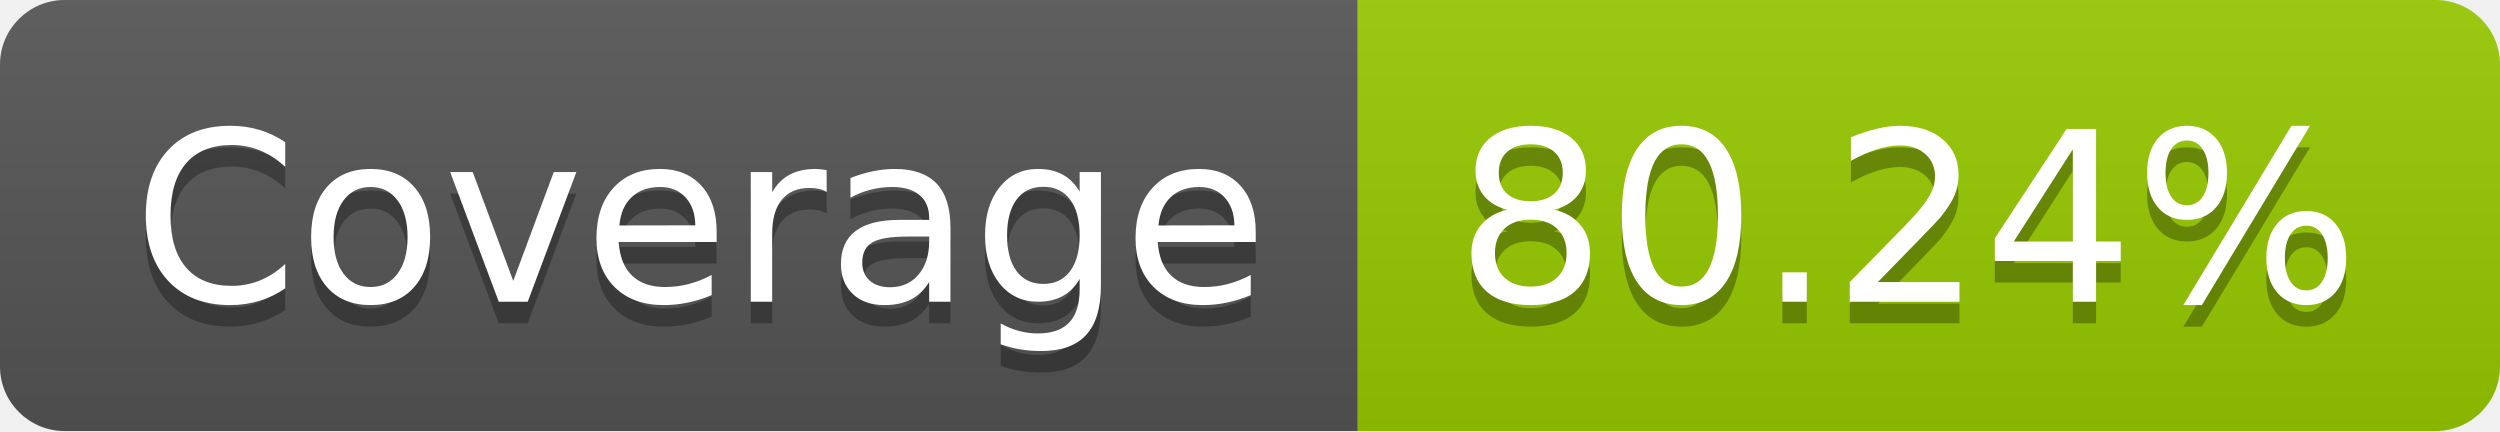
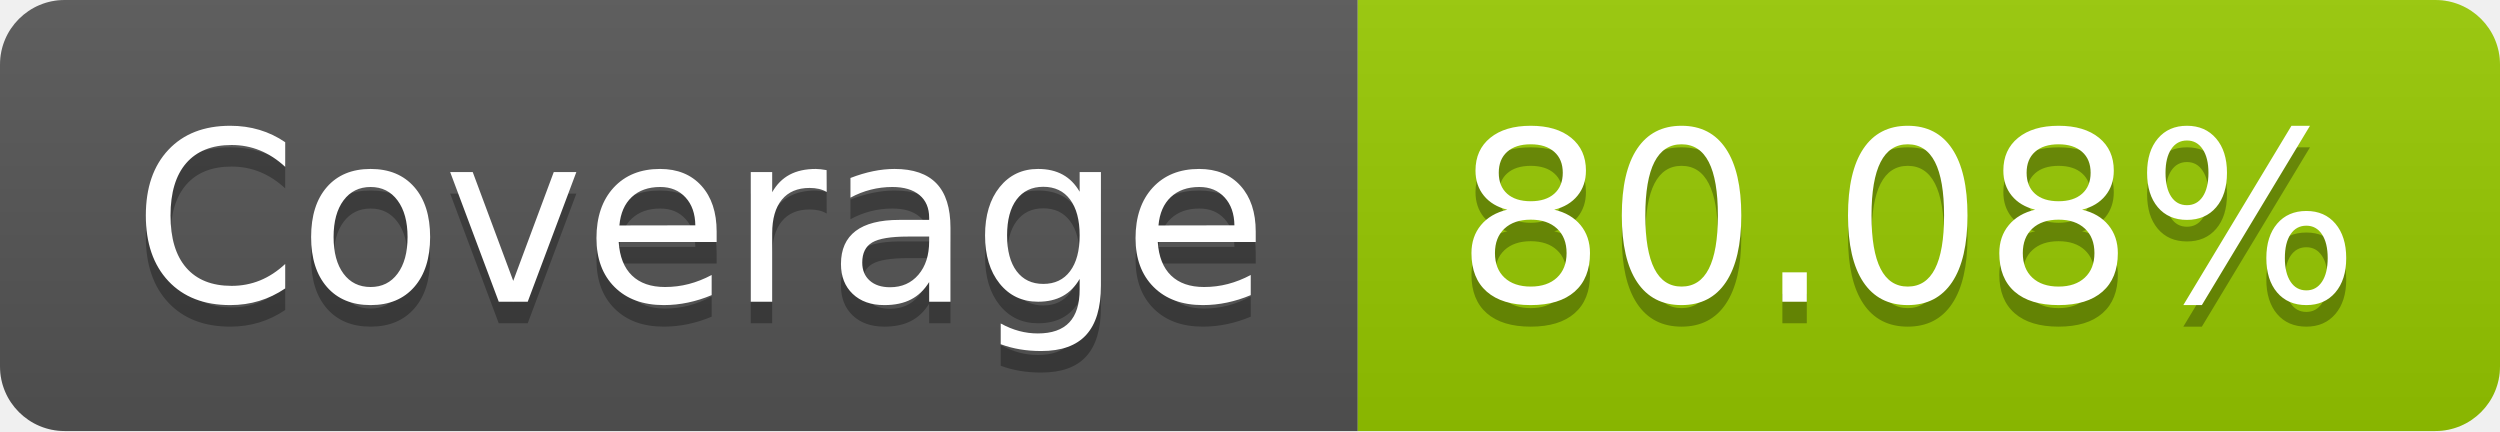
- <svg xmlns="http://www.w3.org/2000/svg" width="116" height="20" role="img" aria-label="Coverage: 80.24%">
+ <svg xmlns="http://www.w3.org/2000/svg" width="116" height="20" role="img" aria-label="Coverage: 80.08%">
  <linearGradient id="s" x2="0" y2="100%">
    <stop offset="0" stop-color="#bbb" stop-opacity=".1" />
    <stop offset="1" stop-opacity=".1" />
  </linearGradient>
  <clipPath id="r">
    <rect width="116" height="20" rx="3" fill="#fff" />
  </clipPath>
  <g clip-path="url(#r)">
    <rect width="63" height="20" fill="#555" />
    <rect x="63" width="53" height="20" fill="#97ca00" />
    <rect width="116" height="20" fill="url(#s)" />
  </g>
  <g fill="#fff" text-anchor="middle" font-family="Verdana,Geneva,DejaVu Sans,sans-serif" text-rendering="geometricPrecision" font-size="110">
    <text aria-hidden="true" x="325" y="150" fill="#010101" fill-opacity=".3" transform="scale(.1)" textLength="530">Coverage</text>
    <text x="325" y="140" transform="scale(.1)" fill="#fff" textLength="530">Coverage</text>
-     <text aria-hidden="true" x="885" y="150" fill="#010101" fill-opacity=".3" transform="scale(.1)" textLength="430">80.24%</text>
-     <text x="885" y="140" transform="scale(.1)" fill="#fff" textLength="430">80.24%</text>
+     <text aria-hidden="true" x="885" y="150" fill="#010101" fill-opacity=".3" transform="scale(.1)" textLength="430">80.08%</text>
+     <text x="885" y="140" transform="scale(.1)" fill="#fff" textLength="430">80.08%</text>
  </g>
</svg>
